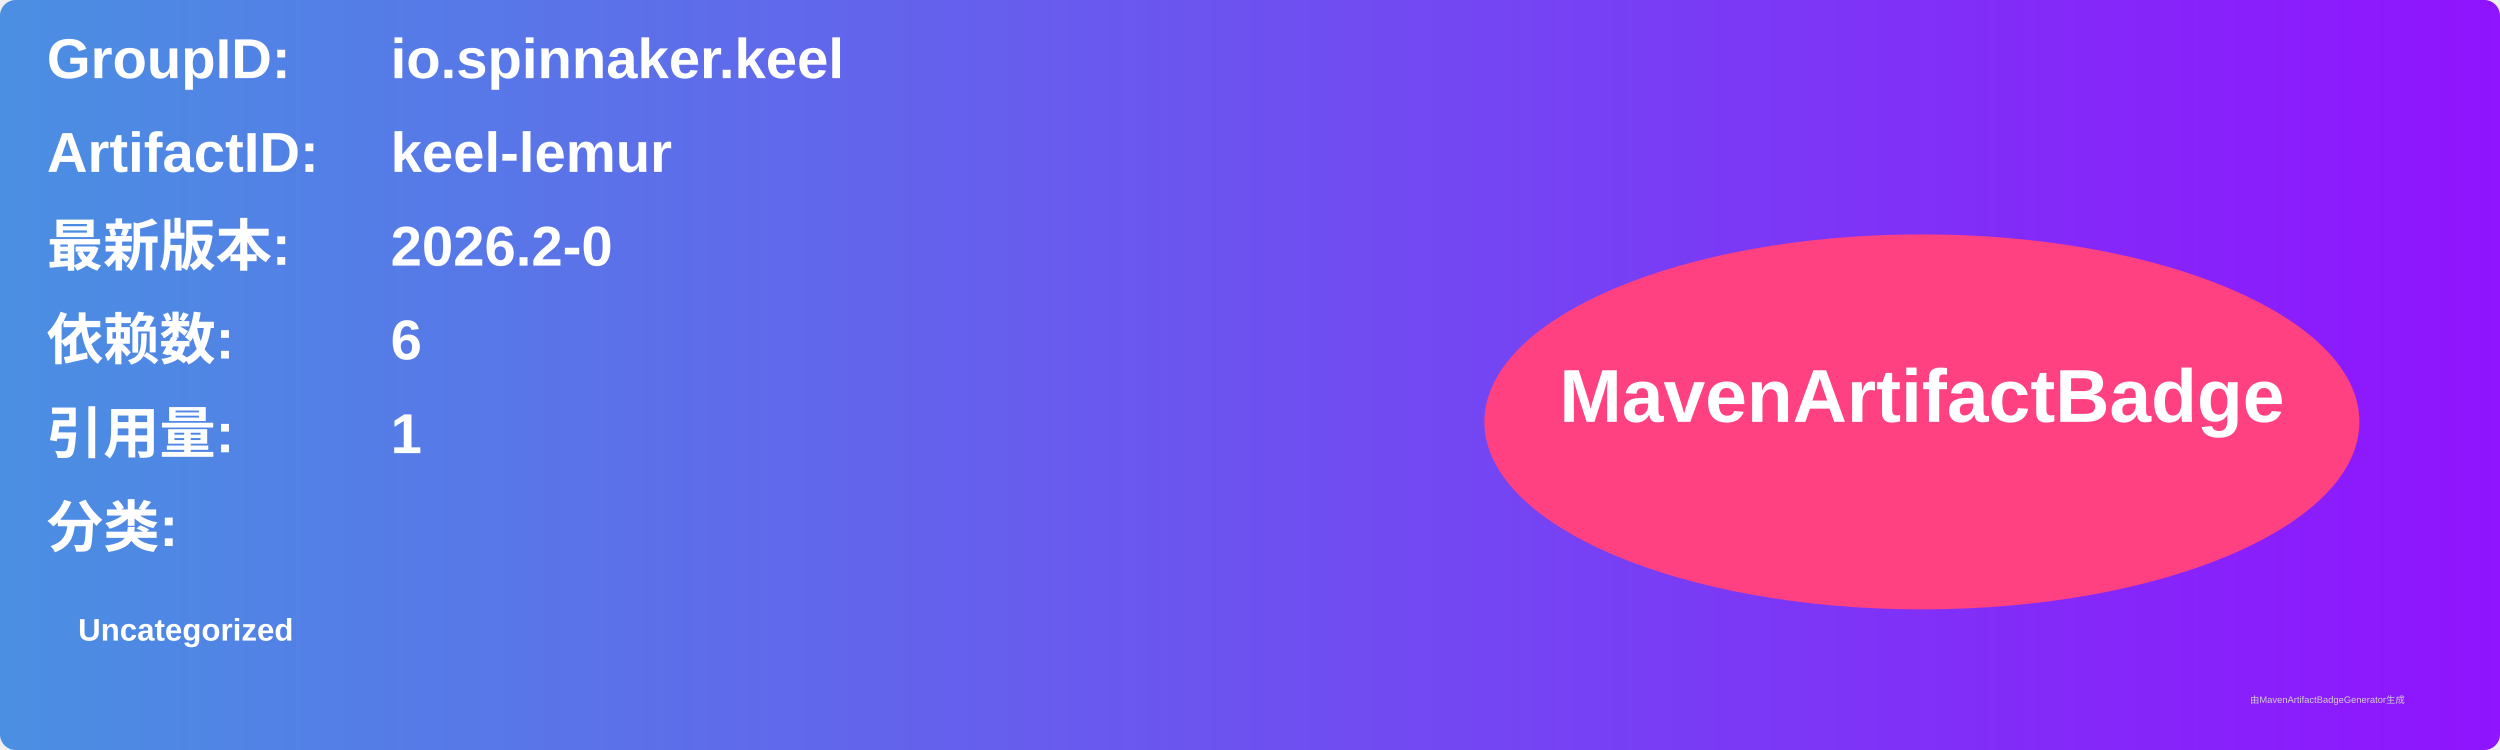
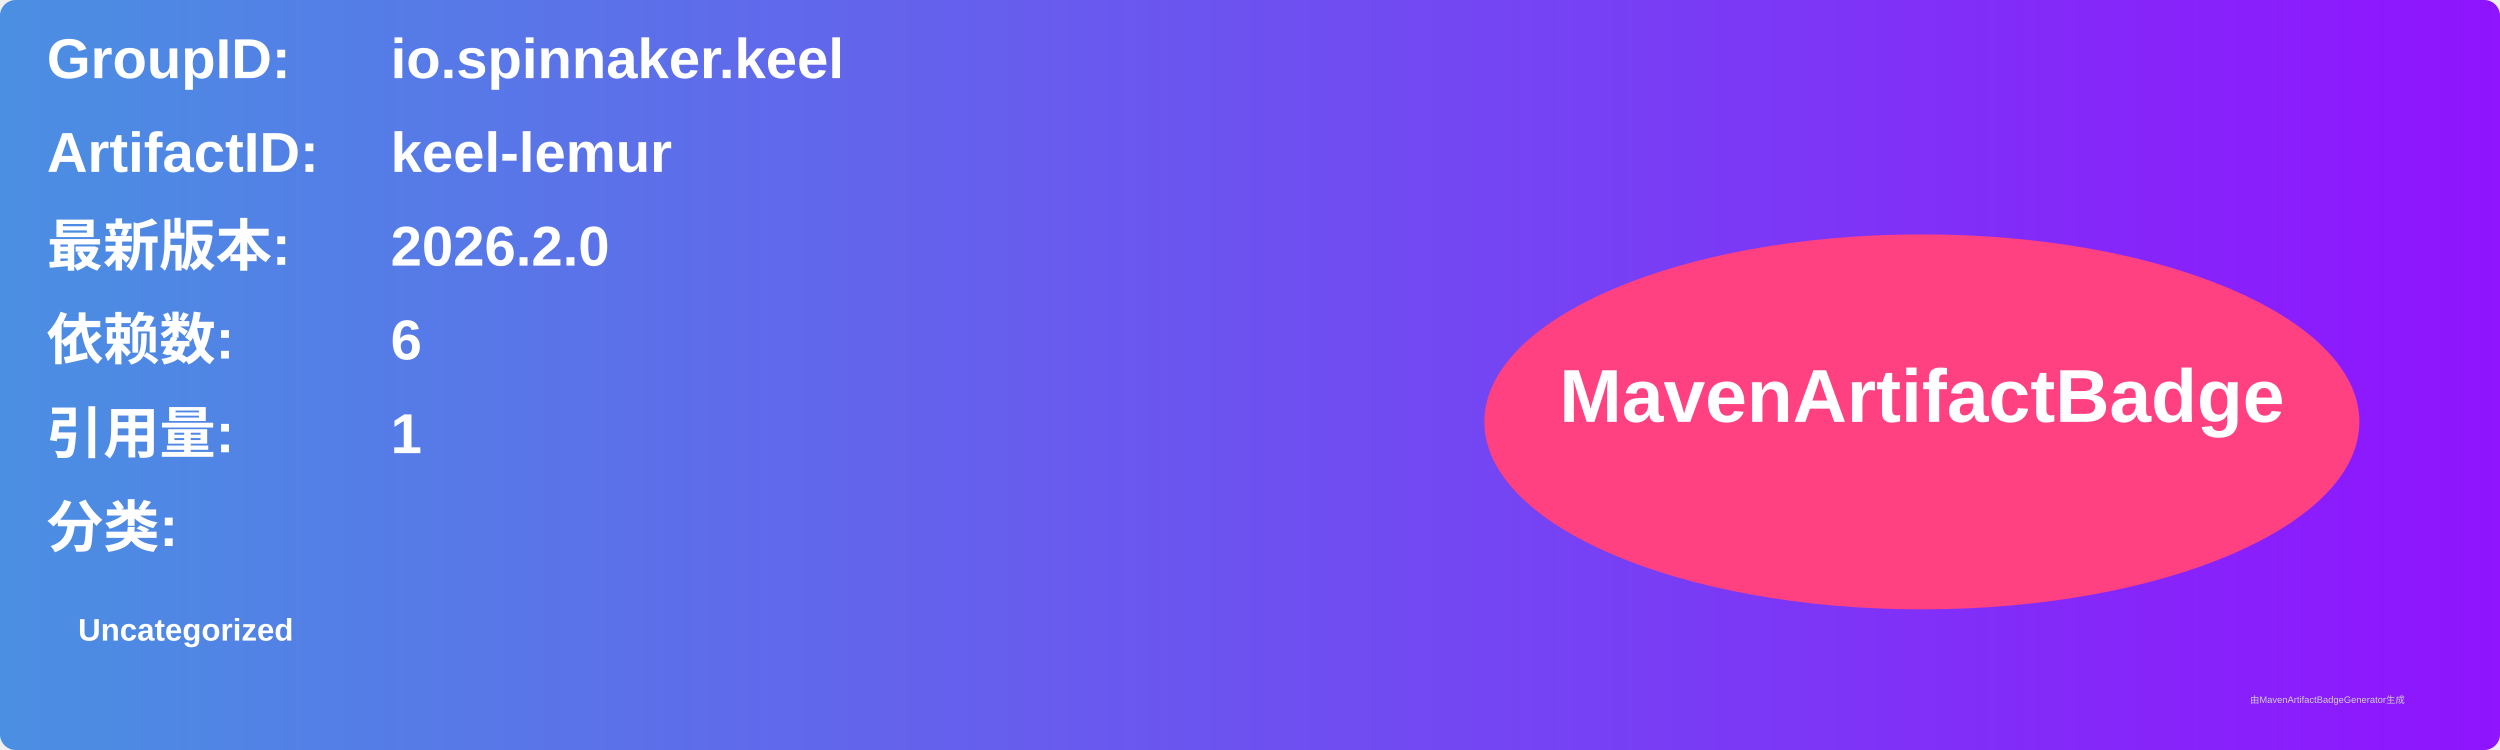
<svg xmlns="http://www.w3.org/2000/svg" width="800" height="240" viewBox="0 0 800 240">
  <linearGradient id="grad" x1="0%" y1="0%" x2="100%" y2="0%">
    <stop offset="0%" stop-color="#4a90e2" />
    <stop offset="100%" stop-color="#9013fe" />
  </linearGradient>
  <rect width="100%" height="100%" rx="5" ry="5" fill="url(#grad)" />
  <g transform="translate(15, 15)">
    <text x="0" y="10" font-family="Arial" font-size="18" fill="white" font-weight="bold" width="260">GroupID:</text>
    <text x="110" y="10" font-family="Arial" font-size="18" fill="white" font-weight="bold" width="460">io.spinnaker.keel</text>
    <text x="0" y="40" font-family="Arial" font-size="18" fill="white" font-weight="bold" width="260">ArtifactID:</text>
    <text x="110" y="40" font-family="Arial" font-size="18" fill="white" font-weight="bold" width="460">keel-lemur</text>
    <text x="0" y="70" font-family="Arial" font-size="18" fill="white" font-weight="bold">最新版本:</text>
    <text x="110" y="70" font-family="Arial" font-size="18" fill="white" font-weight="bold">
-       <tspan font-weight="bold">2026.2-0</tspan>
+       <tspan font-weight="bold">2026.2.0</tspan>
    </text>
    <text x="0" y="100" font-family="Arial" font-size="18" fill="white" font-weight="bold">依赖数: </text>
    <text x="110" y="100" font-family="Arial" font-size="18" fill="white">
      <tspan font-weight="bold">6</tspan>
    </text>
    <text x="0" y="130" font-family="Arial" font-size="18" fill="white" font-weight="bold">引用量: </text>
    <text x="110" y="130" font-family="Arial" font-size="18" fill="white">
      <tspan font-weight="bold">1</tspan>
    </text>
    <text x="0" y="160" font-family="Arial" font-size="18" fill="white" font-weight="bold">分类:</text>
    <text x="10" y="190" font-family="Arial" font-size="10" fill="white">
      <tspan font-weight="bold">Uncategorized</tspan>
    </text>
    <ellipse cx="600" cy="120" rx="140" ry="60" fill="#ff4081" />
    <text x="600" y="120" text-anchor="middle" font-family="Arial" font-size="24" fill="white" font-weight="bold">MavenArtifactBadge</text>
  </g>
  <text x="720" y="225" font-family="Arial" font-size="3" fill="#d0d0d0">由MavenArtifactBadgeGenerator生成</text>
</svg>
